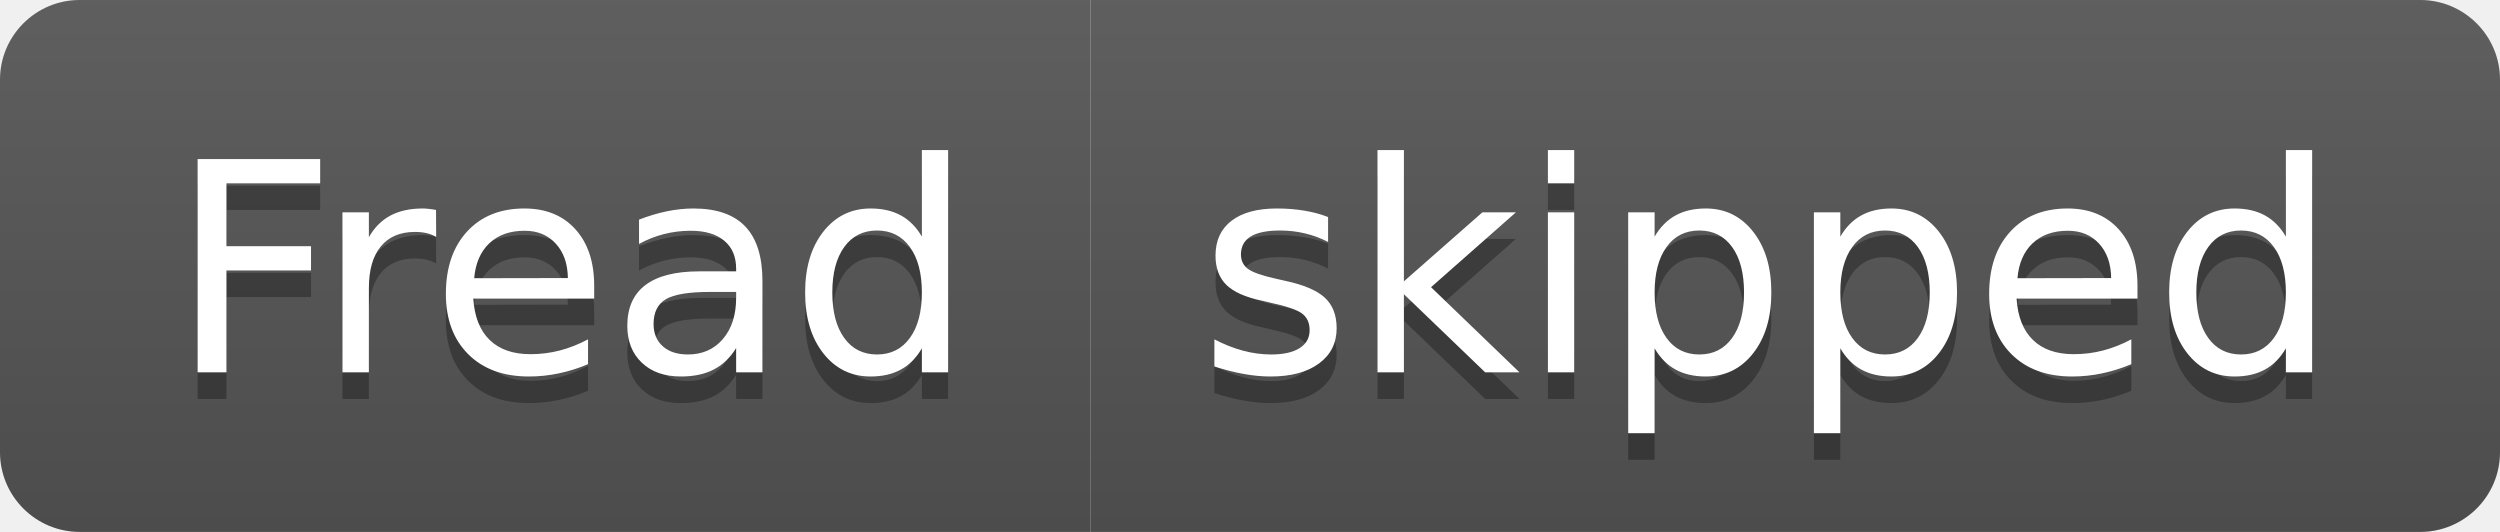
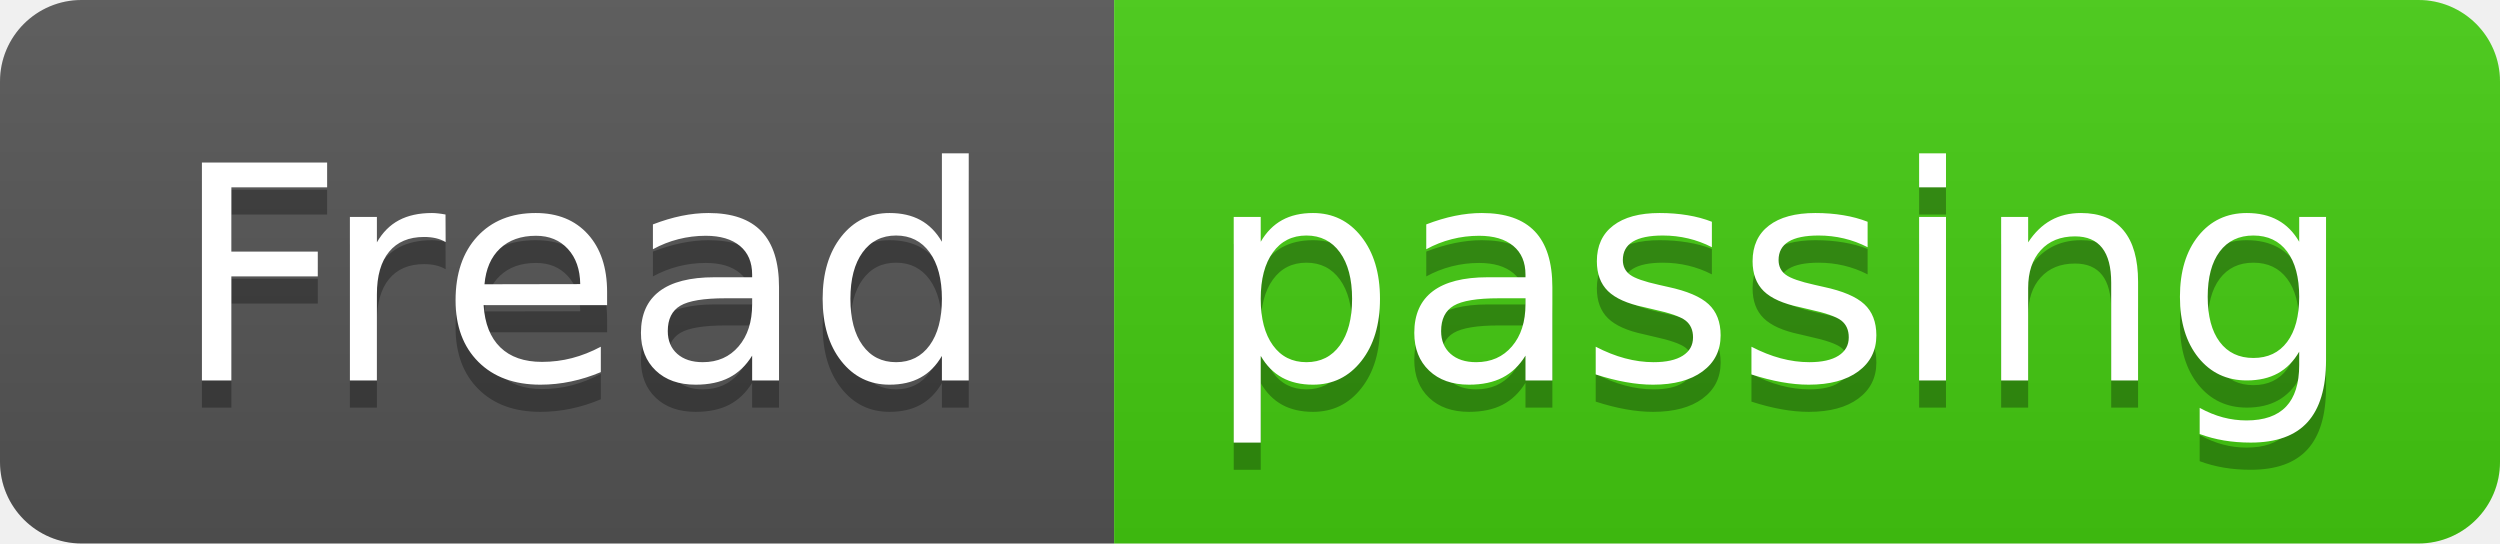
- <svg xmlns="http://www.w3.org/2000/svg" width="94" height="20" role="img" aria-label="Fread: skipped">
+ <svg xmlns="http://www.w3.org/2000/svg" width="92" height="20" role="img" aria-label="Fread: passing">
  <linearGradient id="s" x2="0" y2="100%">
    <stop offset="0" stop-color="#bbb" stop-opacity=".1" />
    <stop offset="1" stop-opacity=".1" />
  </linearGradient>
  <clipPath id="r">
-     <rect width="94" height="20" rx="3" fill="#fff" />
+     <rect width="92" height="20" rx="3" fill="#fff" />
  </clipPath>
  <g clip-path="url(#r)">
    <rect width="41" height="20" fill="#555" />
-     <rect x="41" width="53" height="20" fill="#555" />
-     <rect width="94" height="20" fill="url(#s)" />
+     <rect x="41" width="51" height="20" fill="#4c1" />
+     <rect width="92" height="20" fill="url(#s)" />
  </g>
  <g fill="#fff" text-anchor="middle" font-family="Verdana,Geneva,DejaVu Sans,sans-serif" text-rendering="geometricPrecision" font-size="110">
    <text aria-hidden="true" x="215" y="150" fill="#010101" fill-opacity=".3" transform="scale(.1)" textLength="310">Fread</text>
    <text x="215" y="140" transform="scale(.1)" fill="#fff" textLength="310">Fread</text>
-     <text aria-hidden="true" x="665" y="150" fill="#010101" fill-opacity=".3" transform="scale(.1)" textLength="430">skipped</text>
-     <text x="665" y="140" transform="scale(.1)" fill="#fff" textLength="430">skipped</text>
+     <text aria-hidden="true" x="655" y="150" fill="#010101" fill-opacity=".3" transform="scale(.1)" textLength="410">passing</text>
+     <text x="655" y="140" transform="scale(.1)" fill="#fff" textLength="410">passing</text>
  </g>
</svg>
